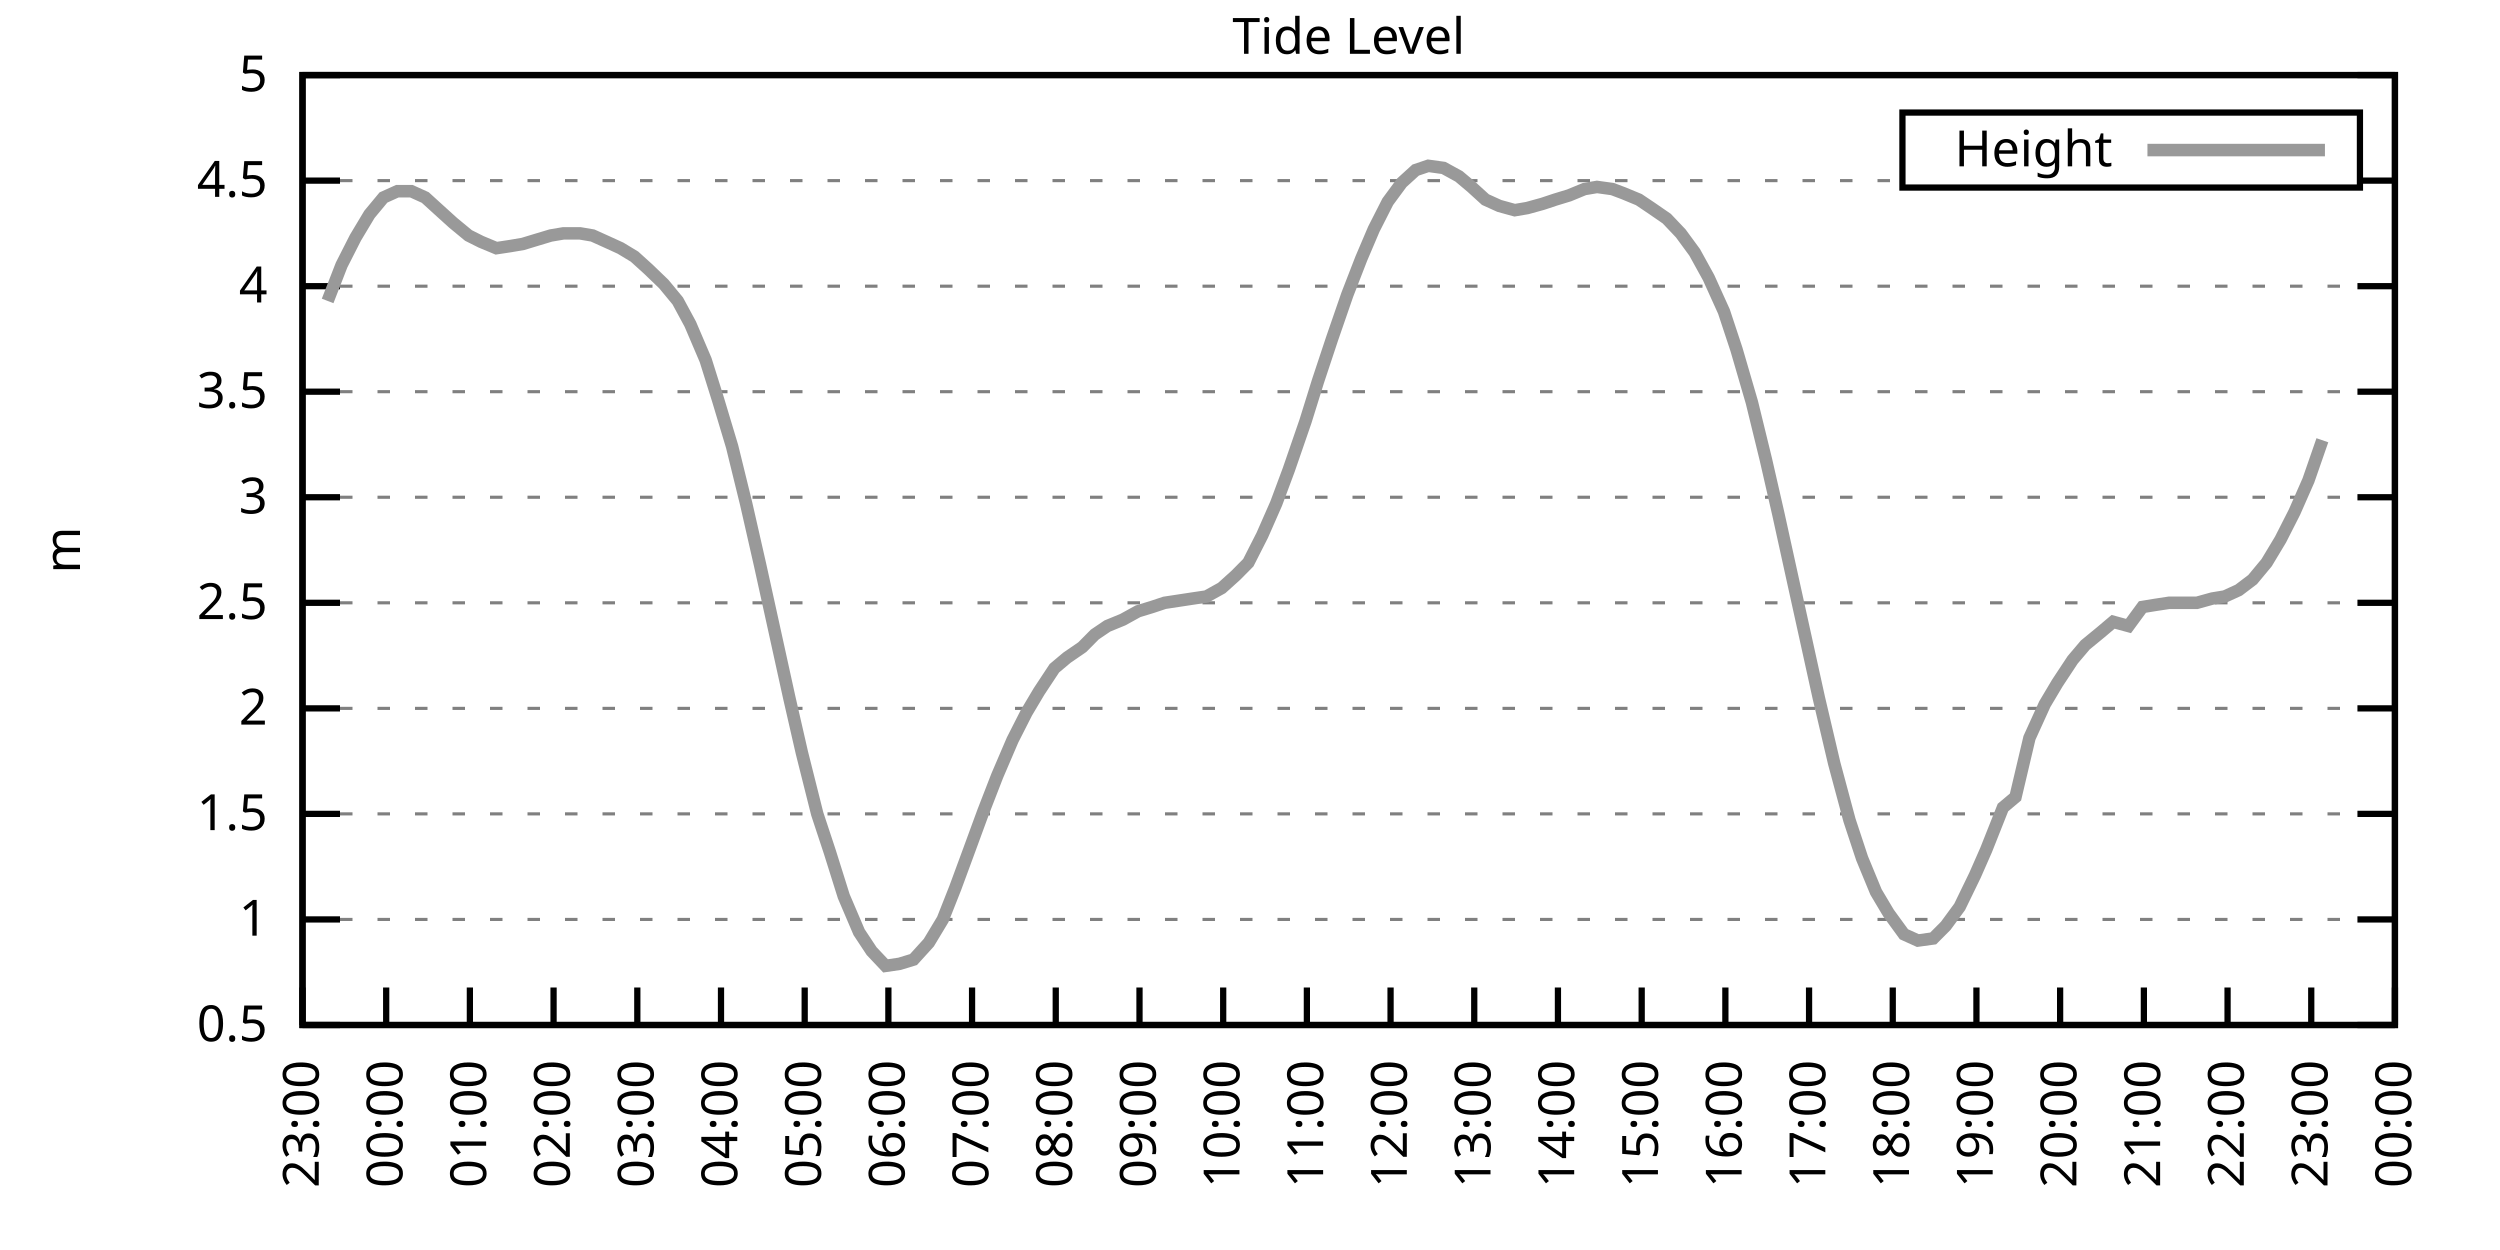
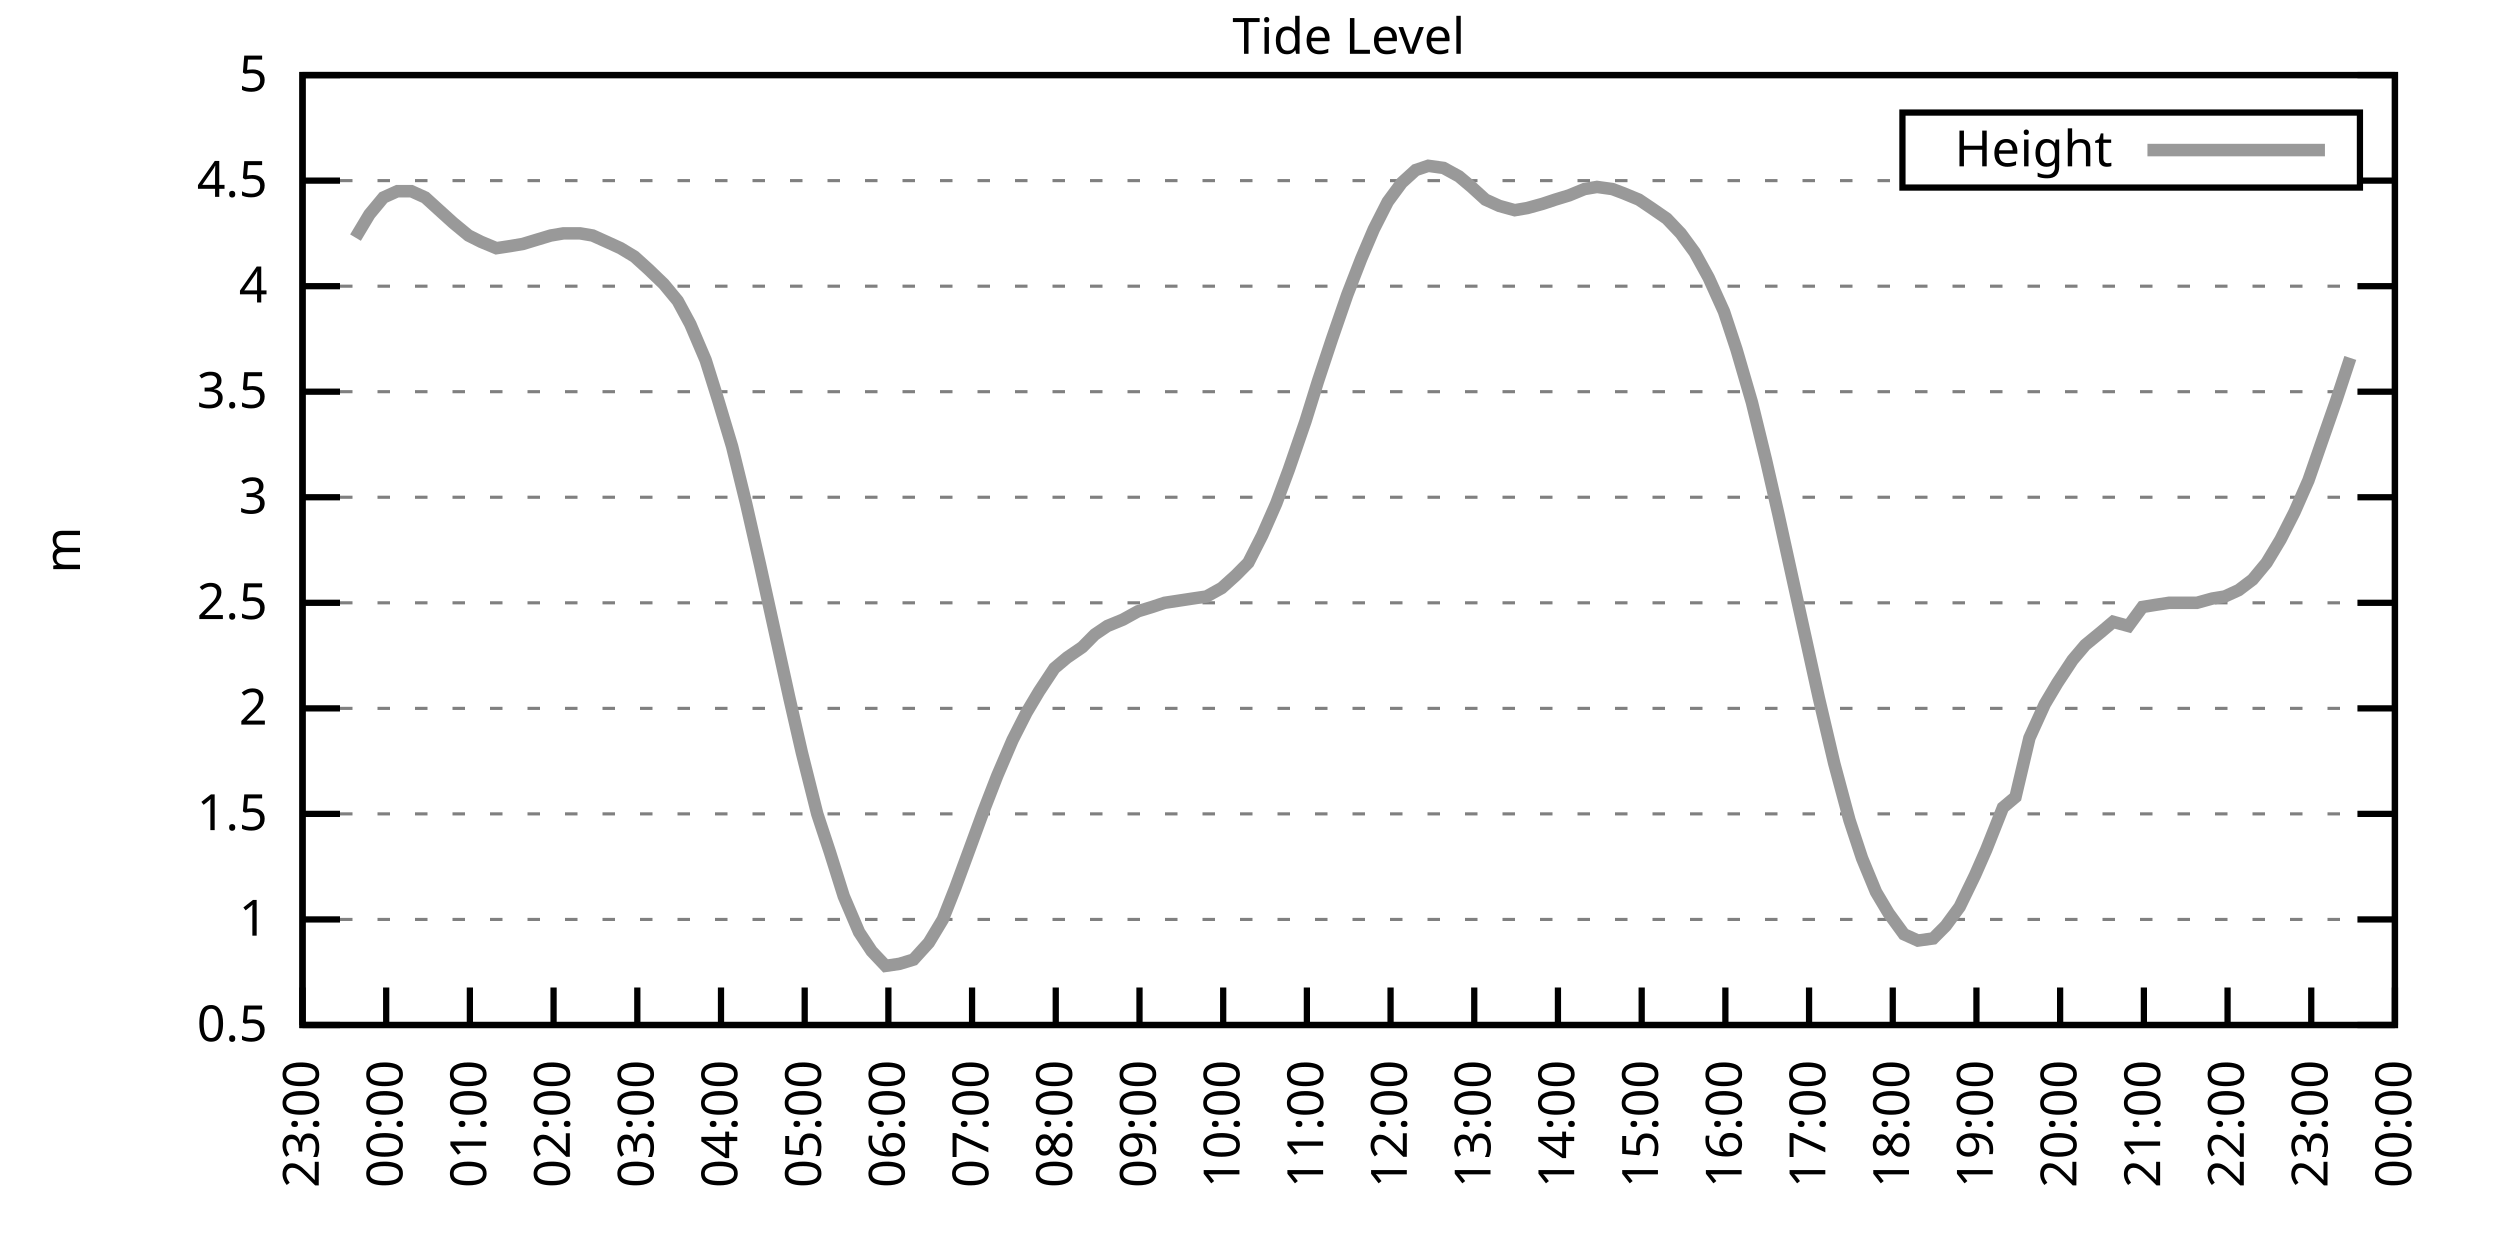
<svg xmlns="http://www.w3.org/2000/svg" xmlns:xlink="http://www.w3.org/1999/xlink" width="400" height="200" viewBox="0 0 400 200">
  <g id="gnuplot_canvas">
    <rect x="0" y="0" width="400" height="200" fill="none" />
    <defs>
      <circle id="gpDot" r="0.5" stroke-width="0.5" stroke="currentColor" />
      <path id="gpPt0" stroke-width="0.333" stroke="currentColor" d="M-1,0 h2 M0,-1 v2" />
      <path id="gpPt1" stroke-width="0.333" stroke="currentColor" d="M-1,-1 L1,1 M1,-1 L-1,1" />
      <path id="gpPt2" stroke-width="0.333" stroke="currentColor" d="M-1,0 L1,0 M0,-1 L0,1 M-1,-1 L1,1 M-1,1 L1,-1" />
      <rect id="gpPt3" stroke-width="0.333" stroke="currentColor" x="-1" y="-1" width="2" height="2" />
      <rect id="gpPt4" stroke-width="0.333" stroke="currentColor" fill="currentColor" x="-1" y="-1" width="2" height="2" />
      <circle id="gpPt5" stroke-width="0.333" stroke="currentColor" cx="0" cy="0" r="1" />
      <use xlink:href="#gpPt5" id="gpPt6" fill="currentColor" stroke="none" />
      <path id="gpPt7" stroke-width="0.333" stroke="currentColor" d="M0,-1.33 L-1.33,0.67 L1.33,0.67 z" />
      <use xlink:href="#gpPt7" id="gpPt8" fill="currentColor" stroke="none" />
      <use xlink:href="#gpPt7" id="gpPt9" stroke="currentColor" transform="rotate(180)" />
      <use xlink:href="#gpPt9" id="gpPt10" fill="currentColor" stroke="none" />
      <use xlink:href="#gpPt3" id="gpPt11" stroke="currentColor" transform="rotate(45)" />
      <use xlink:href="#gpPt11" id="gpPt12" fill="currentColor" stroke="none" />
      <path id="gpPt13" stroke-width="0.333" stroke="currentColor" d="M0,1.330 L1.265,0.411 L0.782,-1.067 L-0.782,-1.076 L-1.265,0.411 z" />
      <use xlink:href="#gpPt13" id="gpPt14" fill="currentColor" stroke="none" />
      <filter id="textbox" filterUnits="objectBoundingBox" x="0" y="0" height="1" width="1">
        <feFlood flood-color="white" flood-opacity="1" result="bgnd" />
        <feComposite in="SourceGraphic" in2="bgnd" operator="atop" />
      </filter>
      <filter id="greybox" filterUnits="objectBoundingBox" x="0" y="0" height="1" width="1">
        <feFlood flood-color="lightgrey" flood-opacity="1" result="grey" />
        <feComposite in="SourceGraphic" in2="grey" operator="atop" />
      </filter>
    </defs>
    <g fill="none" color="white" stroke="currentColor" stroke-width="1.00" stroke-linecap="butt" stroke-linejoin="miter">
</g>
    <g fill="none" color="black" stroke="currentColor" stroke-width="1.00" stroke-linecap="butt" stroke-linejoin="miter">
      <g stroke="none" shape-rendering="crispEdges">
        <polygon fill="rgb(255, 255, 255)" points="48.40,164.00 383.18,164.00 383.18,12.02 48.40,12.02 " />
      </g>
    </g>
    <g fill="none" color="black" stroke="currentColor" stroke-width="1.00" stroke-linecap="butt" stroke-linejoin="miter">
</g>
    <g fill="none" color="black" stroke="black" stroke-width="0.50" stroke-linecap="butt" stroke-linejoin="miter">
</g>
    <g fill="none" color="gray" stroke="currentColor" stroke-width="0.50" stroke-linecap="butt" stroke-linejoin="miter">
      <path stroke="gray" stroke-dasharray="2,4" class="gridline" d="M48.40,164.00 L383.19,164.00  " />
    </g>
    <g fill="none" color="gray" stroke="gray" stroke-width="1.00" stroke-linecap="butt" stroke-linejoin="miter">
</g>
    <g fill="none" color="black" stroke="currentColor" stroke-width="1.00" stroke-linecap="butt" stroke-linejoin="miter">
      <path stroke="black" d="M48.40,164.00 L54.40,164.00 M383.19,164.00 L377.19,164.00  " />
      <g transform="translate(42.80,166.60)" stroke="none" fill="black" font-family="Sans" font-size="8.00" text-anchor="end">
        <text>
          <tspan font-family="Sans"> 0.5</tspan>
        </text>
      </g>
    </g>
    <g fill="none" color="black" stroke="currentColor" stroke-width="1.00" stroke-linecap="butt" stroke-linejoin="miter">
</g>
    <g fill="none" color="black" stroke="black" stroke-width="0.50" stroke-linecap="butt" stroke-linejoin="miter">
</g>
    <g fill="none" color="gray" stroke="currentColor" stroke-width="0.50" stroke-linecap="butt" stroke-linejoin="miter">
      <path stroke="gray" stroke-dasharray="2,4" class="gridline" d="M48.40,147.11 L383.19,147.11  " />
    </g>
    <g fill="none" color="gray" stroke="gray" stroke-width="1.00" stroke-linecap="butt" stroke-linejoin="miter">
</g>
    <g fill="none" color="black" stroke="currentColor" stroke-width="1.00" stroke-linecap="butt" stroke-linejoin="miter">
      <path stroke="black" d="M48.40,147.11 L54.40,147.11 M383.19,147.11 L377.19,147.11  " />
      <g transform="translate(42.80,149.71)" stroke="none" fill="black" font-family="Sans" font-size="8.00" text-anchor="end">
        <text>
          <tspan font-family="Sans"> 1</tspan>
        </text>
      </g>
    </g>
    <g fill="none" color="black" stroke="currentColor" stroke-width="1.00" stroke-linecap="butt" stroke-linejoin="miter">
</g>
    <g fill="none" color="black" stroke="black" stroke-width="0.50" stroke-linecap="butt" stroke-linejoin="miter">
</g>
    <g fill="none" color="gray" stroke="currentColor" stroke-width="0.50" stroke-linecap="butt" stroke-linejoin="miter">
      <path stroke="gray" stroke-dasharray="2,4" class="gridline" d="M48.40,130.22 L383.19,130.22  " />
    </g>
    <g fill="none" color="gray" stroke="gray" stroke-width="1.00" stroke-linecap="butt" stroke-linejoin="miter">
</g>
    <g fill="none" color="black" stroke="currentColor" stroke-width="1.00" stroke-linecap="butt" stroke-linejoin="miter">
      <path stroke="black" d="M48.40,130.22 L54.40,130.22 M383.19,130.22 L377.19,130.22  " />
      <g transform="translate(42.80,132.82)" stroke="none" fill="black" font-family="Sans" font-size="8.00" text-anchor="end">
        <text>
          <tspan font-family="Sans"> 1.5</tspan>
        </text>
      </g>
    </g>
    <g fill="none" color="black" stroke="currentColor" stroke-width="1.00" stroke-linecap="butt" stroke-linejoin="miter">
</g>
    <g fill="none" color="black" stroke="black" stroke-width="0.50" stroke-linecap="butt" stroke-linejoin="miter">
</g>
    <g fill="none" color="gray" stroke="currentColor" stroke-width="0.50" stroke-linecap="butt" stroke-linejoin="miter">
      <path stroke="gray" stroke-dasharray="2,4" class="gridline" d="M48.40,113.34 L383.19,113.34  " />
    </g>
    <g fill="none" color="gray" stroke="gray" stroke-width="1.00" stroke-linecap="butt" stroke-linejoin="miter">
</g>
    <g fill="none" color="black" stroke="currentColor" stroke-width="1.00" stroke-linecap="butt" stroke-linejoin="miter">
      <path stroke="black" d="M48.40,113.34 L54.40,113.34 M383.19,113.34 L377.19,113.34  " />
      <g transform="translate(42.80,115.94)" stroke="none" fill="black" font-family="Sans" font-size="8.00" text-anchor="end">
        <text>
          <tspan font-family="Sans"> 2</tspan>
        </text>
      </g>
    </g>
    <g fill="none" color="black" stroke="currentColor" stroke-width="1.00" stroke-linecap="butt" stroke-linejoin="miter">
</g>
    <g fill="none" color="black" stroke="black" stroke-width="0.50" stroke-linecap="butt" stroke-linejoin="miter">
</g>
    <g fill="none" color="gray" stroke="currentColor" stroke-width="0.50" stroke-linecap="butt" stroke-linejoin="miter">
      <path stroke="gray" stroke-dasharray="2,4" class="gridline" d="M48.40,96.45 L383.19,96.45  " />
    </g>
    <g fill="none" color="gray" stroke="gray" stroke-width="1.00" stroke-linecap="butt" stroke-linejoin="miter">
</g>
    <g fill="none" color="black" stroke="currentColor" stroke-width="1.00" stroke-linecap="butt" stroke-linejoin="miter">
      <path stroke="black" d="M48.40,96.45 L54.40,96.45 M383.19,96.45 L377.19,96.45  " />
      <g transform="translate(42.80,99.05)" stroke="none" fill="black" font-family="Sans" font-size="8.00" text-anchor="end">
        <text>
          <tspan font-family="Sans"> 2.5</tspan>
        </text>
      </g>
    </g>
    <g fill="none" color="black" stroke="currentColor" stroke-width="1.00" stroke-linecap="butt" stroke-linejoin="miter">
</g>
    <g fill="none" color="black" stroke="black" stroke-width="0.50" stroke-linecap="butt" stroke-linejoin="miter">
</g>
    <g fill="none" color="gray" stroke="currentColor" stroke-width="0.50" stroke-linecap="butt" stroke-linejoin="miter">
      <path stroke="gray" stroke-dasharray="2,4" class="gridline" d="M48.40,79.56 L383.19,79.56  " />
    </g>
    <g fill="none" color="gray" stroke="gray" stroke-width="1.00" stroke-linecap="butt" stroke-linejoin="miter">
</g>
    <g fill="none" color="black" stroke="currentColor" stroke-width="1.00" stroke-linecap="butt" stroke-linejoin="miter">
      <path stroke="black" d="M48.40,79.56 L54.40,79.56 M383.19,79.56 L377.19,79.56  " />
      <g transform="translate(42.80,82.16)" stroke="none" fill="black" font-family="Sans" font-size="8.00" text-anchor="end">
        <text>
          <tspan font-family="Sans"> 3</tspan>
        </text>
      </g>
    </g>
    <g fill="none" color="black" stroke="currentColor" stroke-width="1.00" stroke-linecap="butt" stroke-linejoin="miter">
</g>
    <g fill="none" color="black" stroke="black" stroke-width="0.50" stroke-linecap="butt" stroke-linejoin="miter">
</g>
    <g fill="none" color="gray" stroke="currentColor" stroke-width="0.50" stroke-linecap="butt" stroke-linejoin="miter">
      <path stroke="gray" stroke-dasharray="2,4" class="gridline" d="M48.40,62.67 L383.19,62.67  " />
    </g>
    <g fill="none" color="gray" stroke="gray" stroke-width="1.00" stroke-linecap="butt" stroke-linejoin="miter">
</g>
    <g fill="none" color="black" stroke="currentColor" stroke-width="1.00" stroke-linecap="butt" stroke-linejoin="miter">
      <path stroke="black" d="M48.40,62.67 L54.40,62.67 M383.19,62.67 L377.19,62.67  " />
      <g transform="translate(42.80,65.27)" stroke="none" fill="black" font-family="Sans" font-size="8.00" text-anchor="end">
        <text>
          <tspan font-family="Sans"> 3.5</tspan>
        </text>
      </g>
    </g>
    <g fill="none" color="black" stroke="currentColor" stroke-width="1.00" stroke-linecap="butt" stroke-linejoin="miter">
</g>
    <g fill="none" color="black" stroke="black" stroke-width="0.50" stroke-linecap="butt" stroke-linejoin="miter">
</g>
    <g fill="none" color="gray" stroke="currentColor" stroke-width="0.50" stroke-linecap="butt" stroke-linejoin="miter">
      <path stroke="gray" stroke-dasharray="2,4" class="gridline" d="M48.40,45.79 L383.19,45.79  " />
    </g>
    <g fill="none" color="gray" stroke="gray" stroke-width="1.00" stroke-linecap="butt" stroke-linejoin="miter">
</g>
    <g fill="none" color="black" stroke="currentColor" stroke-width="1.00" stroke-linecap="butt" stroke-linejoin="miter">
      <path stroke="black" d="M48.40,45.79 L54.40,45.79 M383.19,45.79 L377.19,45.79  " />
      <g transform="translate(42.80,48.39)" stroke="none" fill="black" font-family="Sans" font-size="8.00" text-anchor="end">
        <text>
          <tspan font-family="Sans"> 4</tspan>
        </text>
      </g>
    </g>
    <g fill="none" color="black" stroke="currentColor" stroke-width="1.00" stroke-linecap="butt" stroke-linejoin="miter">
</g>
    <g fill="none" color="black" stroke="black" stroke-width="0.50" stroke-linecap="butt" stroke-linejoin="miter">
</g>
    <g fill="none" color="gray" stroke="currentColor" stroke-width="0.50" stroke-linecap="butt" stroke-linejoin="miter">
      <path stroke="gray" stroke-dasharray="2,4" class="gridline" d="M48.40,28.90 L304.39,28.90 M377.59,28.90 L383.19,28.90  " />
    </g>
    <g fill="none" color="gray" stroke="gray" stroke-width="1.00" stroke-linecap="butt" stroke-linejoin="miter">
</g>
    <g fill="none" color="black" stroke="currentColor" stroke-width="1.00" stroke-linecap="butt" stroke-linejoin="miter">
      <path stroke="black" d="M48.40,28.90 L54.40,28.90 M383.19,28.90 L377.19,28.90  " />
      <g transform="translate(42.80,31.50)" stroke="none" fill="black" font-family="Sans" font-size="8.00" text-anchor="end">
        <text>
          <tspan font-family="Sans"> 4.5</tspan>
        </text>
      </g>
    </g>
    <g fill="none" color="black" stroke="currentColor" stroke-width="1.00" stroke-linecap="butt" stroke-linejoin="miter">
</g>
    <g fill="none" color="black" stroke="black" stroke-width="0.50" stroke-linecap="butt" stroke-linejoin="miter">
</g>
    <g fill="none" color="gray" stroke="currentColor" stroke-width="0.50" stroke-linecap="butt" stroke-linejoin="miter">
      <path stroke="gray" stroke-dasharray="2,4" class="gridline" d="M48.40,12.01 L383.19,12.01  " />
    </g>
    <g fill="none" color="gray" stroke="gray" stroke-width="1.00" stroke-linecap="butt" stroke-linejoin="miter">
</g>
    <g fill="none" color="black" stroke="currentColor" stroke-width="1.00" stroke-linecap="butt" stroke-linejoin="miter">
      <path stroke="black" d="M48.40,12.01 L54.40,12.01 M383.19,12.01 L377.19,12.01  " />
      <g transform="translate(42.80,14.61)" stroke="none" fill="black" font-family="Sans" font-size="8.00" text-anchor="end">
        <text>
          <tspan font-family="Sans"> 5</tspan>
        </text>
      </g>
    </g>
    <g fill="none" color="black" stroke="currentColor" stroke-width="1.00" stroke-linecap="butt" stroke-linejoin="miter">
      <path stroke="black" d="M48.40,164.00 L48.40,158.00  " />
      <g transform="translate(51.00,169.60) rotate(270.00)" stroke="none" fill="black" font-family="Sans" font-size="8.00" text-anchor="end">
        <text>
          <tspan font-family="Sans">23:00</tspan>
        </text>
      </g>
    </g>
    <g fill="none" color="black" stroke="currentColor" stroke-width="1.00" stroke-linecap="butt" stroke-linejoin="miter">
      <path stroke="black" d="M61.79,164.00 L61.79,158.00  " />
      <g transform="translate(64.39,169.60) rotate(270.00)" stroke="none" fill="black" font-family="Sans" font-size="8.00" text-anchor="end">
        <text>
          <tspan font-family="Sans">00:00</tspan>
        </text>
      </g>
    </g>
    <g fill="none" color="black" stroke="currentColor" stroke-width="1.00" stroke-linecap="butt" stroke-linejoin="miter">
      <path stroke="black" d="M75.18,164.00 L75.18,158.00  " />
      <g transform="translate(77.78,169.60) rotate(270.00)" stroke="none" fill="black" font-family="Sans" font-size="8.00" text-anchor="end">
        <text>
          <tspan font-family="Sans">01:00</tspan>
        </text>
      </g>
    </g>
    <g fill="none" color="black" stroke="currentColor" stroke-width="1.00" stroke-linecap="butt" stroke-linejoin="miter">
      <path stroke="black" d="M88.57,164.00 L88.57,158.00  " />
      <g transform="translate(91.17,169.60) rotate(270.00)" stroke="none" fill="black" font-family="Sans" font-size="8.00" text-anchor="end">
        <text>
          <tspan font-family="Sans">02:00</tspan>
        </text>
      </g>
    </g>
    <g fill="none" color="black" stroke="currentColor" stroke-width="1.00" stroke-linecap="butt" stroke-linejoin="miter">
      <path stroke="black" d="M101.97,164.00 L101.97,158.00  " />
      <g transform="translate(104.57,169.60) rotate(270.00)" stroke="none" fill="black" font-family="Sans" font-size="8.00" text-anchor="end">
        <text>
          <tspan font-family="Sans">03:00</tspan>
        </text>
      </g>
    </g>
    <g fill="none" color="black" stroke="currentColor" stroke-width="1.00" stroke-linecap="butt" stroke-linejoin="miter">
      <path stroke="black" d="M115.36,164.00 L115.36,158.00  " />
      <g transform="translate(117.96,169.60) rotate(270.00)" stroke="none" fill="black" font-family="Sans" font-size="8.00" text-anchor="end">
        <text>
          <tspan font-family="Sans">04:00</tspan>
        </text>
      </g>
    </g>
    <g fill="none" color="black" stroke="currentColor" stroke-width="1.00" stroke-linecap="butt" stroke-linejoin="miter">
      <path stroke="black" d="M128.75,164.00 L128.75,158.00  " />
      <g transform="translate(131.35,169.60) rotate(270.00)" stroke="none" fill="black" font-family="Sans" font-size="8.00" text-anchor="end">
        <text>
          <tspan font-family="Sans">05:00</tspan>
        </text>
      </g>
    </g>
    <g fill="none" color="black" stroke="currentColor" stroke-width="1.00" stroke-linecap="butt" stroke-linejoin="miter">
      <path stroke="black" d="M142.14,164.00 L142.14,158.00  " />
      <g transform="translate(144.74,169.60) rotate(270.00)" stroke="none" fill="black" font-family="Sans" font-size="8.00" text-anchor="end">
        <text>
          <tspan font-family="Sans">06:00</tspan>
        </text>
      </g>
    </g>
    <g fill="none" color="black" stroke="currentColor" stroke-width="1.00" stroke-linecap="butt" stroke-linejoin="miter">
      <path stroke="black" d="M155.53,164.00 L155.53,158.00  " />
      <g transform="translate(158.13,169.60) rotate(270.00)" stroke="none" fill="black" font-family="Sans" font-size="8.00" text-anchor="end">
        <text>
          <tspan font-family="Sans">07:00</tspan>
        </text>
      </g>
    </g>
    <g fill="none" color="black" stroke="currentColor" stroke-width="1.00" stroke-linecap="butt" stroke-linejoin="miter">
      <path stroke="black" d="M168.92,164.00 L168.92,158.00  " />
      <g transform="translate(171.52,169.60) rotate(270.00)" stroke="none" fill="black" font-family="Sans" font-size="8.00" text-anchor="end">
        <text>
          <tspan font-family="Sans">08:00</tspan>
        </text>
      </g>
    </g>
    <g fill="none" color="black" stroke="currentColor" stroke-width="1.00" stroke-linecap="butt" stroke-linejoin="miter">
      <path stroke="black" d="M182.32,164.00 L182.32,158.00  " />
      <g transform="translate(184.92,169.60) rotate(270.00)" stroke="none" fill="black" font-family="Sans" font-size="8.00" text-anchor="end">
        <text>
          <tspan font-family="Sans">09:00</tspan>
        </text>
      </g>
    </g>
    <g fill="none" color="black" stroke="currentColor" stroke-width="1.00" stroke-linecap="butt" stroke-linejoin="miter">
      <path stroke="black" d="M195.71,164.00 L195.71,158.00  " />
      <g transform="translate(198.31,169.60) rotate(270.00)" stroke="none" fill="black" font-family="Sans" font-size="8.00" text-anchor="end">
        <text>
          <tspan font-family="Sans">10:00</tspan>
        </text>
      </g>
    </g>
    <g fill="none" color="black" stroke="currentColor" stroke-width="1.00" stroke-linecap="butt" stroke-linejoin="miter">
      <path stroke="black" d="M209.10,164.00 L209.10,158.00  " />
      <g transform="translate(211.70,169.60) rotate(270.00)" stroke="none" fill="black" font-family="Sans" font-size="8.00" text-anchor="end">
        <text>
          <tspan font-family="Sans">11:00</tspan>
        </text>
      </g>
    </g>
    <g fill="none" color="black" stroke="currentColor" stroke-width="1.00" stroke-linecap="butt" stroke-linejoin="miter">
      <path stroke="black" d="M222.49,164.00 L222.49,158.00  " />
      <g transform="translate(225.09,169.60) rotate(270.00)" stroke="none" fill="black" font-family="Sans" font-size="8.00" text-anchor="end">
        <text>
          <tspan font-family="Sans">12:00</tspan>
        </text>
      </g>
    </g>
    <g fill="none" color="black" stroke="currentColor" stroke-width="1.00" stroke-linecap="butt" stroke-linejoin="miter">
      <path stroke="black" d="M235.88,164.00 L235.88,158.00  " />
      <g transform="translate(238.48,169.60) rotate(270.00)" stroke="none" fill="black" font-family="Sans" font-size="8.00" text-anchor="end">
        <text>
          <tspan font-family="Sans">13:00</tspan>
        </text>
      </g>
    </g>
    <g fill="none" color="black" stroke="currentColor" stroke-width="1.00" stroke-linecap="butt" stroke-linejoin="miter">
      <path stroke="black" d="M249.27,164.00 L249.27,158.00  " />
      <g transform="translate(251.87,169.60) rotate(270.00)" stroke="none" fill="black" font-family="Sans" font-size="8.00" text-anchor="end">
        <text>
          <tspan font-family="Sans">14:00</tspan>
        </text>
      </g>
    </g>
    <g fill="none" color="black" stroke="currentColor" stroke-width="1.00" stroke-linecap="butt" stroke-linejoin="miter">
      <path stroke="black" d="M262.67,164.00 L262.67,158.00  " />
      <g transform="translate(265.27,169.60) rotate(270.00)" stroke="none" fill="black" font-family="Sans" font-size="8.00" text-anchor="end">
        <text>
          <tspan font-family="Sans">15:00</tspan>
        </text>
      </g>
    </g>
    <g fill="none" color="black" stroke="currentColor" stroke-width="1.00" stroke-linecap="butt" stroke-linejoin="miter">
      <path stroke="black" d="M276.06,164.00 L276.06,158.00  " />
      <g transform="translate(278.66,169.60) rotate(270.00)" stroke="none" fill="black" font-family="Sans" font-size="8.00" text-anchor="end">
        <text>
          <tspan font-family="Sans">16:00</tspan>
        </text>
      </g>
    </g>
    <g fill="none" color="black" stroke="currentColor" stroke-width="1.00" stroke-linecap="butt" stroke-linejoin="miter">
      <path stroke="black" d="M289.45,164.00 L289.45,158.00  " />
      <g transform="translate(292.05,169.60) rotate(270.00)" stroke="none" fill="black" font-family="Sans" font-size="8.00" text-anchor="end">
        <text>
          <tspan font-family="Sans">17:00</tspan>
        </text>
      </g>
    </g>
    <g fill="none" color="black" stroke="currentColor" stroke-width="1.00" stroke-linecap="butt" stroke-linejoin="miter">
      <path stroke="black" d="M302.84,164.00 L302.84,158.00  " />
      <g transform="translate(305.44,169.60) rotate(270.00)" stroke="none" fill="black" font-family="Sans" font-size="8.00" text-anchor="end">
        <text>
          <tspan font-family="Sans">18:00</tspan>
        </text>
      </g>
    </g>
    <g fill="none" color="black" stroke="currentColor" stroke-width="1.00" stroke-linecap="butt" stroke-linejoin="miter">
      <path stroke="black" d="M316.23,164.00 L316.23,158.00  " />
      <g transform="translate(318.83,169.60) rotate(270.00)" stroke="none" fill="black" font-family="Sans" font-size="8.00" text-anchor="end">
        <text>
          <tspan font-family="Sans">19:00</tspan>
        </text>
      </g>
    </g>
    <g fill="none" color="black" stroke="currentColor" stroke-width="1.00" stroke-linecap="butt" stroke-linejoin="miter">
      <path stroke="black" d="M329.62,164.00 L329.62,158.00  " />
      <g transform="translate(332.22,169.60) rotate(270.00)" stroke="none" fill="black" font-family="Sans" font-size="8.00" text-anchor="end">
        <text>
          <tspan font-family="Sans">20:00</tspan>
        </text>
      </g>
    </g>
    <g fill="none" color="black" stroke="currentColor" stroke-width="1.00" stroke-linecap="butt" stroke-linejoin="miter">
      <path stroke="black" d="M343.02,164.00 L343.02,158.00  " />
      <g transform="translate(345.62,169.60) rotate(270.00)" stroke="none" fill="black" font-family="Sans" font-size="8.00" text-anchor="end">
        <text>
          <tspan font-family="Sans">21:00</tspan>
        </text>
      </g>
    </g>
    <g fill="none" color="black" stroke="currentColor" stroke-width="1.00" stroke-linecap="butt" stroke-linejoin="miter">
      <path stroke="black" d="M356.41,164.00 L356.41,158.00  " />
      <g transform="translate(359.01,169.60) rotate(270.00)" stroke="none" fill="black" font-family="Sans" font-size="8.00" text-anchor="end">
        <text>
          <tspan font-family="Sans">22:00</tspan>
        </text>
      </g>
    </g>
    <g fill="none" color="black" stroke="currentColor" stroke-width="1.00" stroke-linecap="butt" stroke-linejoin="miter">
      <path stroke="black" d="M369.80,164.00 L369.80,158.00  " />
      <g transform="translate(372.40,169.60) rotate(270.00)" stroke="none" fill="black" font-family="Sans" font-size="8.00" text-anchor="end">
        <text>
          <tspan font-family="Sans">23:00</tspan>
        </text>
      </g>
    </g>
    <g fill="none" color="black" stroke="currentColor" stroke-width="1.00" stroke-linecap="butt" stroke-linejoin="miter">
      <path stroke="black" d="M383.19,164.00 L383.19,158.00  " />
      <g transform="translate(385.79,169.60) rotate(270.00)" stroke="none" fill="black" font-family="Sans" font-size="8.00" text-anchor="end">
        <text>
          <tspan font-family="Sans">00:00</tspan>
        </text>
      </g>
    </g>
    <g fill="none" color="black" stroke="currentColor" stroke-width="1.00" stroke-linecap="butt" stroke-linejoin="miter">
</g>
    <g fill="none" color="black" stroke="currentColor" stroke-width="1.00" stroke-linecap="butt" stroke-linejoin="miter">
      <path stroke="black" d="M48.40,12.01 L48.40,164.00 L383.19,164.00 L383.19,12.01 L48.40,12.01 Z  " />
    </g>
    <g fill="none" color="black" stroke="currentColor" stroke-width="1.00" stroke-linecap="butt" stroke-linejoin="miter">
</g>
    <g fill="none" color="black" stroke="currentColor" stroke-width="1.00" stroke-linecap="butt" stroke-linejoin="miter">
      <path stroke="black" d="M304.39,30.01 L304.39,18.01 L377.59,18.01 L377.59,30.01 L304.39,30.01 Z  " />
    </g>
    <g id="Tide_level_plot_1">
      <g fill="none" color="white" stroke="black" stroke-width="2.00" stroke-linecap="butt" stroke-linejoin="miter">
</g>
      <g fill="none" color="black" stroke="currentColor" stroke-width="2.00" stroke-linecap="butt" stroke-linejoin="miter">
        <g transform="translate(337.99,26.61)" stroke="none" fill="black" font-family="Sans" font-size="8.00" text-anchor="end">
          <text>
            <tspan font-family="Sans">Height</tspan>
          </text>
        </g>
      </g>
      <g fill="none" color="black" stroke="currentColor" stroke-width="2.00" stroke-linecap="butt" stroke-linejoin="miter">
-         <path stroke="rgb(153, 153, 153)" d="M343.59,24.01 L371.99,24.01 M52.42,48.15 L54.65,42.41 L56.88,38.02 L59.11,34.30 L61.35,31.60 L63.58,30.59   L65.81,30.59 L68.04,31.60 L70.27,33.63 L72.50,35.65 L74.96,37.68 L76.97,38.69 L79.42,39.71 L81.66,39.37   L83.66,39.03 L85.90,38.35 L88.13,37.68 L90.14,37.34 L92.82,37.34 L94.82,37.68 L97.06,38.69 L99.29,39.71   L101.52,41.06 L103.75,43.08 L106.21,45.45 L108.44,48.15 L110.45,51.87 L112.90,57.61 L114.91,64.02 L117.14,71.45   L119.38,80.57 L121.61,90.37 L123.84,100.50 L126.29,111.65 L128.30,120.43 L130.76,130.22 L132.77,136.30 L135.00,143.40   L137.45,149.14 L139.46,152.18 L141.69,154.54 L143.93,154.21 L146.16,153.53 L148.61,150.83 L150.85,147.11 L152.85,142.05   L155.09,135.97 L157.32,129.89 L159.55,124.14 L162.01,118.40 L164.24,114.01 L166.25,110.63 L168.70,106.92 L170.71,105.23   L173.17,103.54 L175.17,101.52 L177.18,100.16 L179.64,99.15 L182.09,97.80 L184.32,97.12 L186.33,96.45 L188.57,96.11   L190.80,95.77 L193.03,95.44 L195.48,94.08 L197.72,92.06 L199.73,90.03 L201.96,85.64 L204.19,80.57 L206.20,75.17   L208.88,67.40 L210.88,60.98 L213.12,54.23 L215.57,47.14 L217.80,41.39 L219.81,36.67 L222.04,32.28 L224.28,29.24   L226.51,27.21 L228.52,26.53 L230.97,26.87 L233.43,28.22 L235.44,29.91 L237.67,31.94 L239.90,32.95 L242.36,33.63   L244.36,33.29 L246.82,32.61 L248.83,31.94 L251.06,31.26 L253.51,30.25 L255.52,29.91 L257.98,30.25 L259.76,30.92   L262.22,31.94 L264.23,33.29 L266.68,34.98 L268.92,37.34 L271.15,40.38 L273.38,44.43 L275.83,49.84 L277.84,55.92   L280.30,64.36 L282.53,73.48 L284.54,82.26 L286.99,93.41 L288.78,101.52 L291.01,111.65 L293.47,122.12 L295.92,131.24   L297.93,137.32 L300.16,142.72 L302.17,146.10 L304.63,149.48 L306.86,150.49 L309.31,150.15 L311.32,148.13 L313.55,145.09   L316.01,140.02 L317.79,135.97 L320.47,129.21 L322.48,127.52 L324.71,118.07 L327.17,112.66 L329.18,109.28 L331.63,105.57   L333.64,103.20 L336.10,101.18 L338.10,99.49 L340.56,100.16 L342.79,97.12 L344.80,96.79 L347.03,96.45 L349.26,96.45   L351.50,96.45 L353.95,95.77 L355.96,95.44 L358.19,94.42 L360.42,92.73 L362.66,90.03 L364.89,86.32 L367.12,81.93   L369.35,76.86 L371.58,70.44  " />
+         <path stroke="rgb(153, 153, 153)" d="M343.59,24.01 L371.99,24.01 M56.88,38.02 L59.11,34.30 L61.35,31.60 L63.58,30.59 L65.81,30.59 L68.04,31.60   L70.27,33.63 L72.50,35.65 L74.96,37.68 L76.97,38.69 L79.42,39.71 L81.66,39.37 L83.66,39.03 L85.90,38.35   L88.13,37.68 L90.14,37.34 L92.82,37.34 L94.82,37.68 L97.06,38.69 L99.29,39.71 L101.52,41.06 L103.75,43.08   L106.21,45.45 L108.44,48.15 L110.45,51.87 L112.90,57.61 L114.91,64.02 L117.14,71.45 L119.38,80.57 L121.61,90.37   L123.84,100.50 L126.29,111.65 L128.30,120.43 L130.76,130.22 L132.77,136.30 L135.00,143.40 L137.45,149.14 L139.46,152.18   L141.69,154.54 L143.93,154.21 L146.16,153.53 L148.61,150.83 L150.85,147.11 L152.85,142.05 L155.09,135.97 L157.32,129.89   L159.55,124.14 L162.01,118.40 L164.24,114.01 L166.25,110.63 L168.70,106.92 L170.71,105.23 L173.17,103.54 L175.17,101.52   L177.18,100.16 L179.64,99.15 L182.09,97.80 L184.32,97.12 L186.33,96.45 L188.57,96.11 L190.80,95.77 L193.03,95.44   L195.48,94.08 L197.72,92.06 L199.73,90.03 L201.96,85.64 L204.19,80.57 L206.20,75.17 L208.88,67.40 L210.88,60.98   L213.12,54.23 L215.57,47.14 L217.80,41.39 L219.81,36.67 L222.04,32.28 L224.28,29.24 L226.51,27.21 L228.52,26.53   L230.97,26.87 L233.43,28.22 L235.44,29.91 L237.67,31.94 L239.90,32.95 L242.36,33.63 L244.36,33.29 L246.82,32.61   L248.83,31.94 L251.06,31.26 L253.51,30.25 L255.52,29.91 L257.98,30.25 L259.76,30.92 L262.22,31.94 L264.23,33.29   L266.68,34.98 L268.92,37.34 L271.15,40.38 L273.38,44.43 L275.83,49.84 L277.84,55.92 L280.30,64.36 L282.53,73.48   L284.54,82.26 L286.99,93.41 L288.78,101.52 L291.01,111.65 L293.47,122.12 L295.92,131.24 L297.93,137.32 L300.16,142.72   L302.17,146.10 L304.63,149.48 L306.86,150.49 L309.31,150.15 L311.32,148.13 L313.55,145.09 L316.01,140.02 L317.79,135.97   L320.47,129.21 L322.48,127.52 L324.71,118.07 L327.17,112.66 L329.18,109.28 L331.63,105.57 L333.64,103.20 L336.10,101.18   L338.10,99.49 L340.56,100.16 L342.79,97.12 L344.80,96.79 L347.03,96.45 L349.26,96.45 L351.50,96.45 L353.95,95.77   L355.96,95.44 L358.19,94.42 L360.42,92.73 L362.66,90.03 L364.89,86.32 L367.12,81.93 L369.35,76.86 L371.58,70.44   L373.82,64.02 L376.05,57.27  " />
      </g>
    </g>
    <g fill="none" color="black" stroke="currentColor" stroke-width="2.00" stroke-linecap="butt" stroke-linejoin="miter">
</g>
    <g fill="none" color="black" stroke="black" stroke-width="1.00" stroke-linecap="butt" stroke-linejoin="miter">
</g>
    <g fill="none" color="black" stroke="currentColor" stroke-width="1.00" stroke-linecap="butt" stroke-linejoin="miter">
      <path stroke="black" d="M48.40,12.01 L48.40,164.00 L383.19,164.00 L383.19,12.01 L48.40,12.01 Z  " />
      <g transform="translate(12.80,88.01) rotate(270.00)" stroke="none" fill="black" font-family="Sans" font-size="8.00" text-anchor="middle">
        <text>
          <tspan font-family="Sans">m</tspan>
        </text>
      </g>
    </g>
    <g fill="none" color="black" stroke="currentColor" stroke-width="1.00" stroke-linecap="butt" stroke-linejoin="miter">
</g>
    <g fill="none" color="black" stroke="currentColor" stroke-width="1.00" stroke-linecap="butt" stroke-linejoin="miter">
      <g transform="translate(215.79,8.61)" stroke="none" fill="black" font-family="Sans" font-size="8.00" text-anchor="middle">
        <text>
          <tspan font-family="Sans">Tide Level</tspan>
        </text>
      </g>
    </g>
    <g fill="none" color="black" stroke="currentColor" stroke-width="1.00" stroke-linecap="butt" stroke-linejoin="miter">
</g>
  </g>
</svg>
